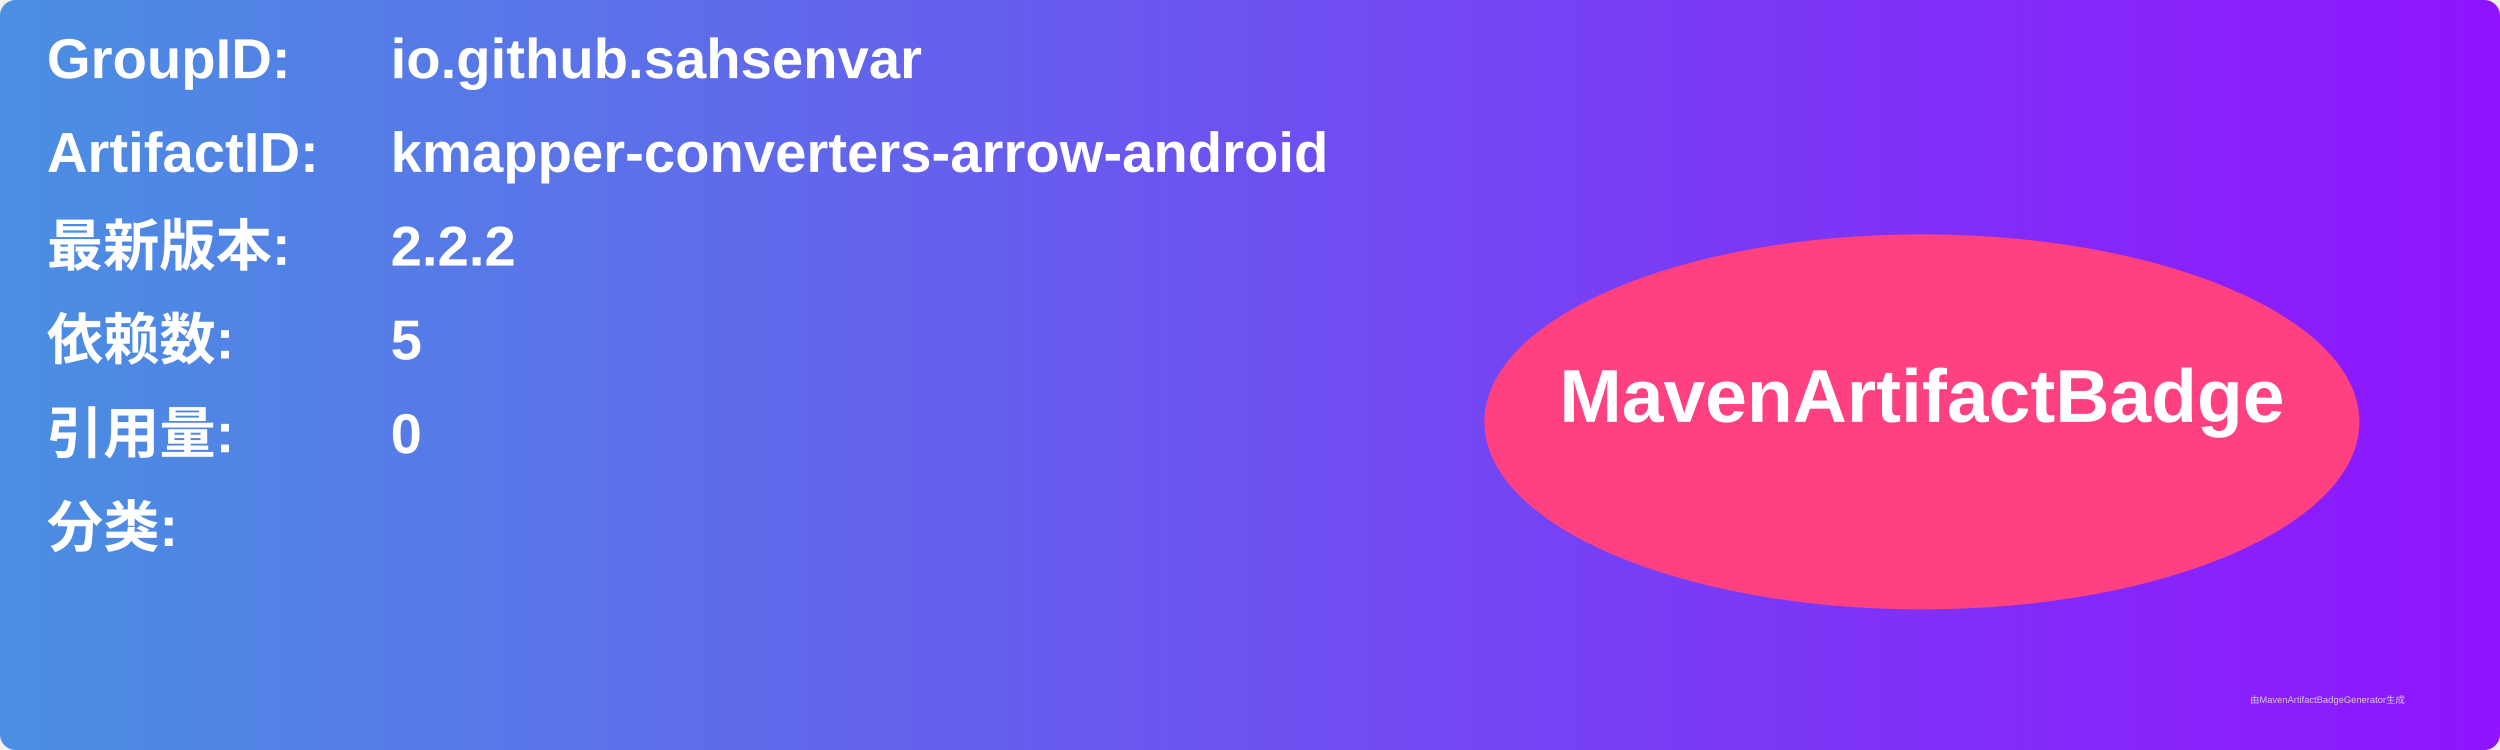
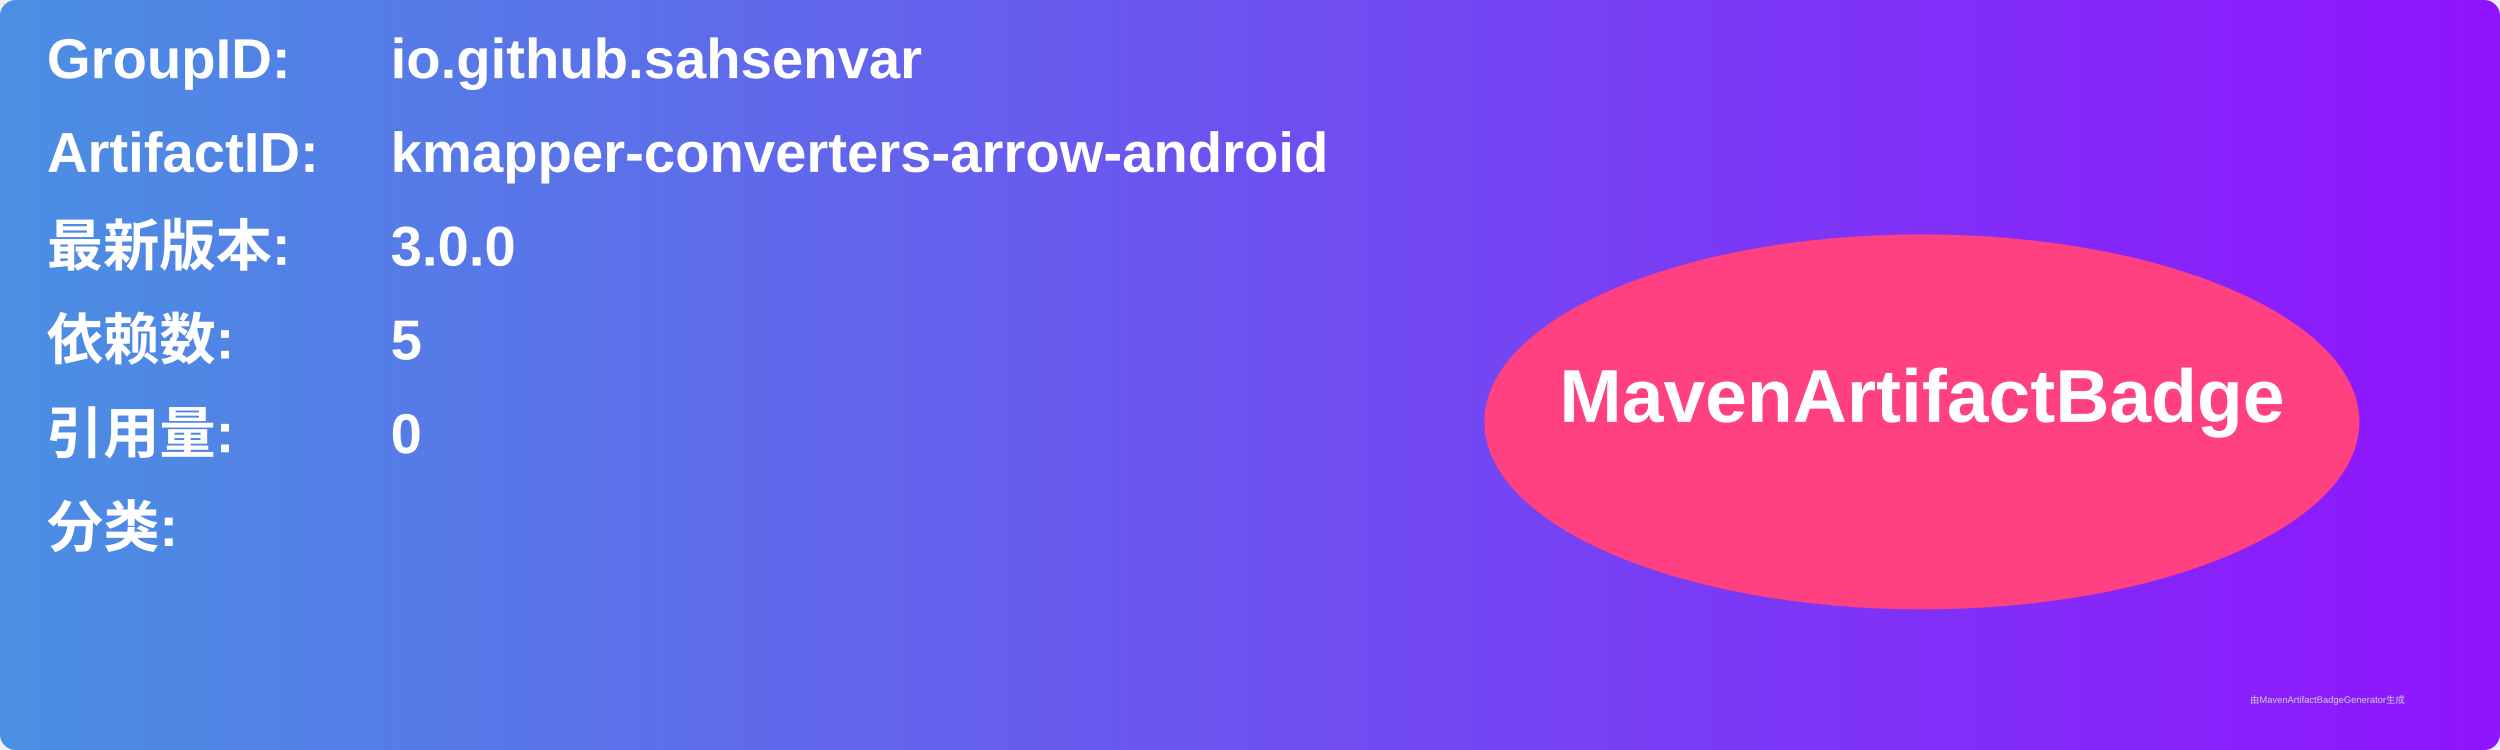
<svg xmlns="http://www.w3.org/2000/svg" width="800" height="240" viewBox="0 0 800 240">
  <linearGradient id="grad" x1="0%" y1="0%" x2="100%" y2="0%">
    <stop offset="0%" stop-color="#4a90e2" />
    <stop offset="100%" stop-color="#9013fe" />
  </linearGradient>
  <rect width="100%" height="100%" rx="5" ry="5" fill="url(#grad)" />
  <g transform="translate(15, 15)">
    <text x="0" y="10" font-family="Arial" font-size="18" fill="white" font-weight="bold" width="260">GroupID:</text>
    <text x="110" y="10" font-family="Arial" font-size="18" fill="white" font-weight="bold" width="460">io.github.sahsenvar</text>
    <text x="0" y="40" font-family="Arial" font-size="18" fill="white" font-weight="bold" width="260">ArtifactID:</text>
    <text x="110" y="40" font-family="Arial" font-size="18" fill="white" font-weight="bold" width="460">kmapper-converters-arrow-android</text>
    <text x="0" y="70" font-family="Arial" font-size="18" fill="white" font-weight="bold">最新版本:</text>
    <text x="110" y="70" font-family="Arial" font-size="18" fill="white" font-weight="bold">
-       <tspan font-weight="bold">2.2.2</tspan>
+       <tspan font-weight="bold">3.0.0</tspan>
    </text>
    <text x="0" y="100" font-family="Arial" font-size="18" fill="white" font-weight="bold">依赖数: </text>
    <text x="110" y="100" font-family="Arial" font-size="18" fill="white">
      <tspan font-weight="bold">5</tspan>
    </text>
    <text x="0" y="130" font-family="Arial" font-size="18" fill="white" font-weight="bold">引用量: </text>
    <text x="110" y="130" font-family="Arial" font-size="18" fill="white">
      <tspan font-weight="bold">0</tspan>
    </text>
    <text x="0" y="160" font-family="Arial" font-size="18" fill="white" font-weight="bold">分类:</text>
    <text x="10" y="190" font-family="Arial" font-size="10" fill="white">
      <tspan font-weight="bold" />
    </text>
    <ellipse cx="600" cy="120" rx="140" ry="60" fill="#ff4081" />
    <text x="600" y="120" text-anchor="middle" font-family="Arial" font-size="24" fill="white" font-weight="bold">MavenArtifactBadge</text>
  </g>
  <text x="720" y="225" font-family="Arial" font-size="3" fill="#d0d0d0">由MavenArtifactBadgeGenerator生成</text>
</svg>
